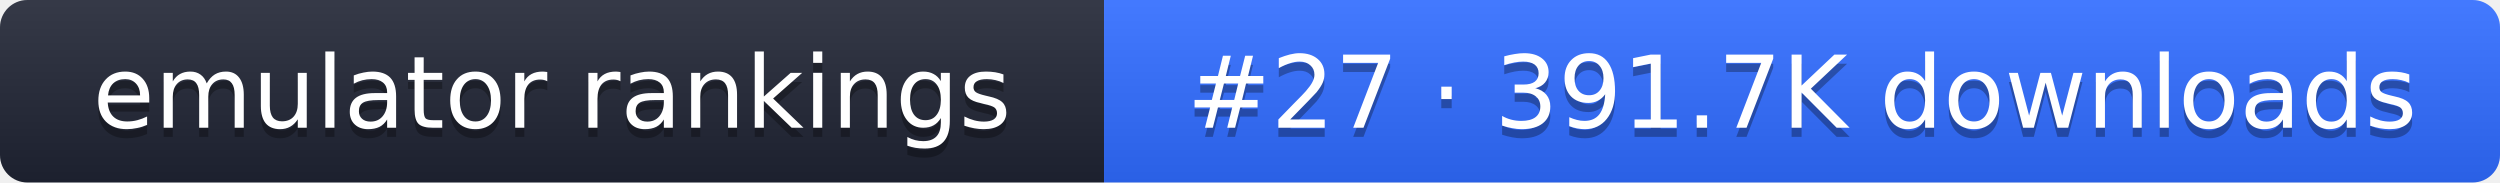
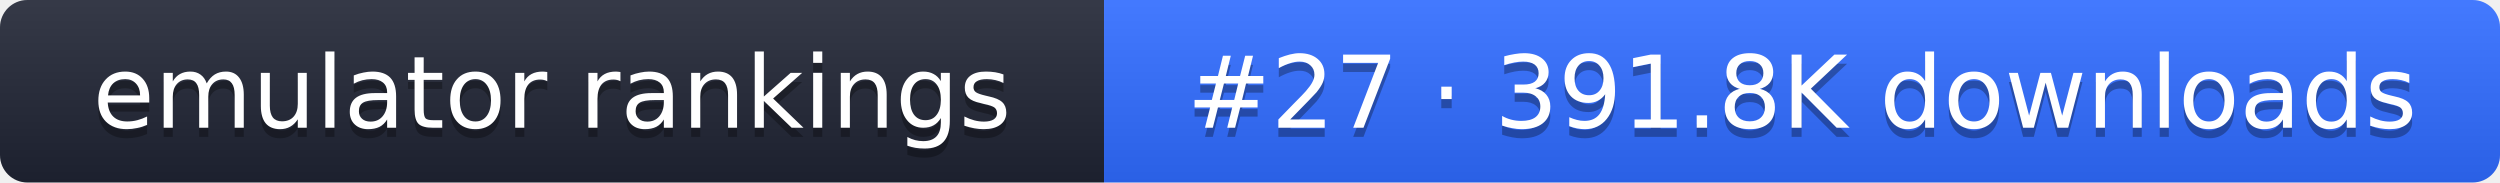
- <svg xmlns="http://www.w3.org/2000/svg" width="274" height="20" role="img" aria-label="emulator rankings: #27 · 391.7K downloads">
+ <svg xmlns="http://www.w3.org/2000/svg" width="274" height="20" role="img" aria-label="emulator rankings: #27 · 391.8K downloads">
  <linearGradient id="g" x2="0" y2="100%">
    <stop offset="0" stop-color="#fff" stop-opacity=".1" />
    <stop offset="1" stop-opacity=".1" />
  </linearGradient>
  <clipPath id="r">
    <rect width="274" height="20" rx="3" fill="#fff" />
  </clipPath>
  <g clip-path="url(#r)">
    <rect width="121" height="20" fill="#1f2433" />
    <rect x="121" width="153" height="20" fill="#2f6bff" />
    <rect width="274" height="20" fill="url(#g)" />
  </g>
  <g fill="#fff" text-anchor="middle" font-family="Verdana,DejaVu Sans,sans-serif" font-size="11">
    <text x="60.5" y="15" fill="#010101" fill-opacity=".3">emulator rankings</text>
    <text x="60.5" y="14">emulator rankings</text>
-     <text x="197.5" y="15" fill="#010101" fill-opacity=".3">#27 · 391.7K downloads</text>
-     <text x="197.5" y="14">#27 · 391.7K downloads</text>
+     <text x="197.5" y="15" fill="#010101" fill-opacity=".3">#27 · 391.8K downloads</text>
+     <text x="197.5" y="14">#27 · 391.8K downloads</text>
  </g>
</svg>
